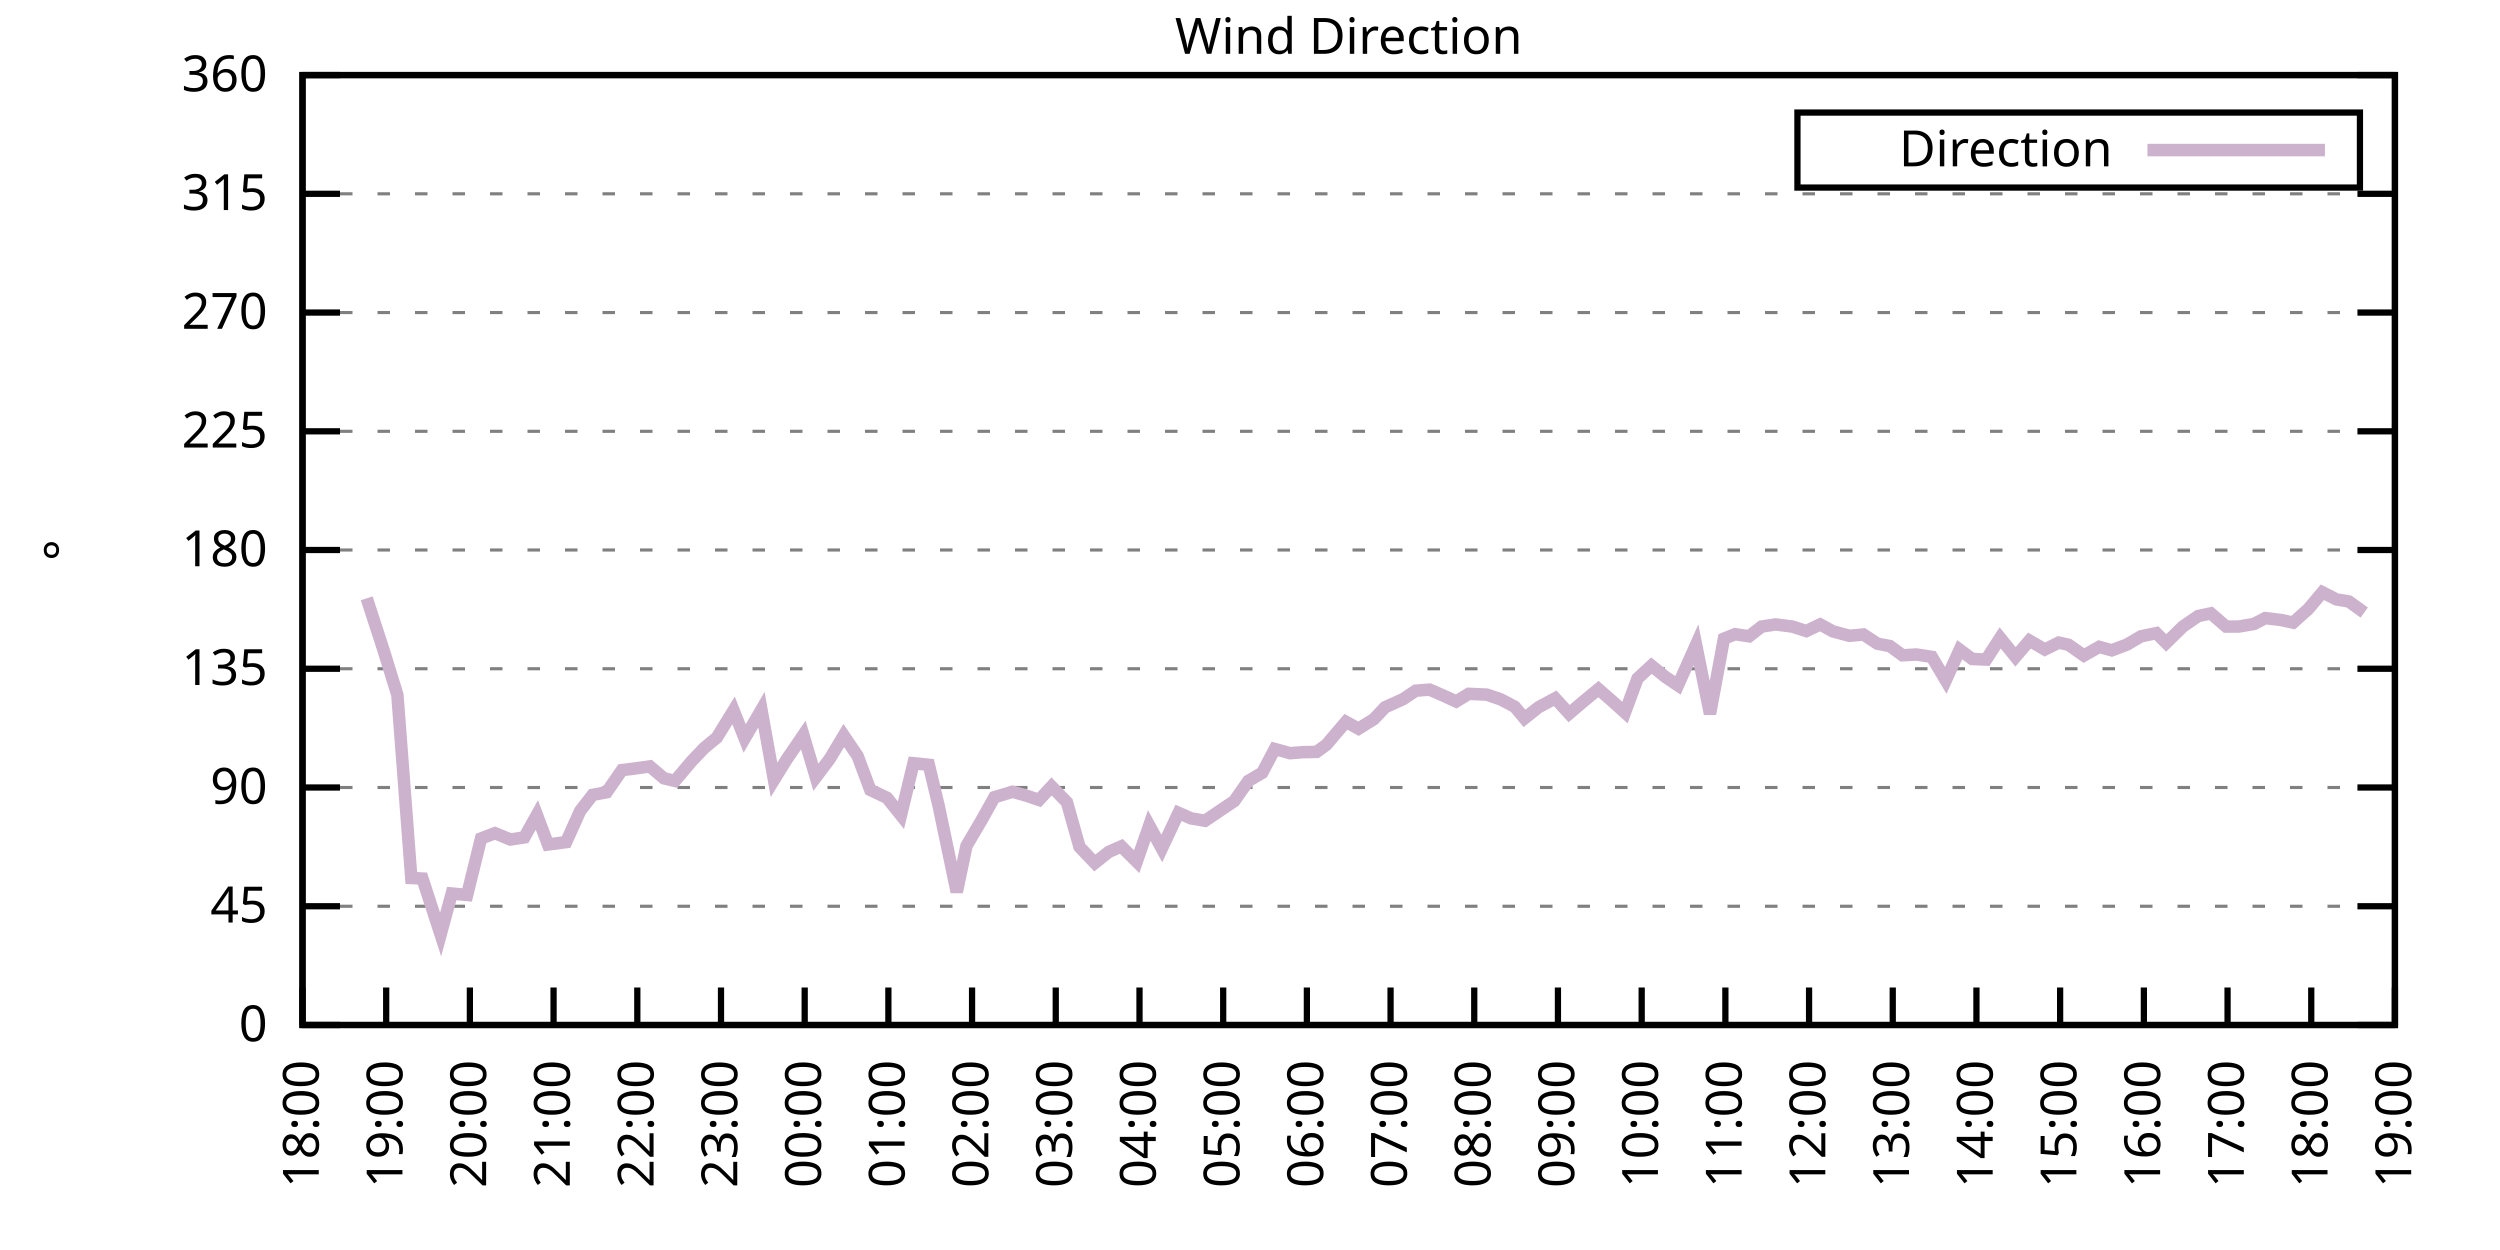
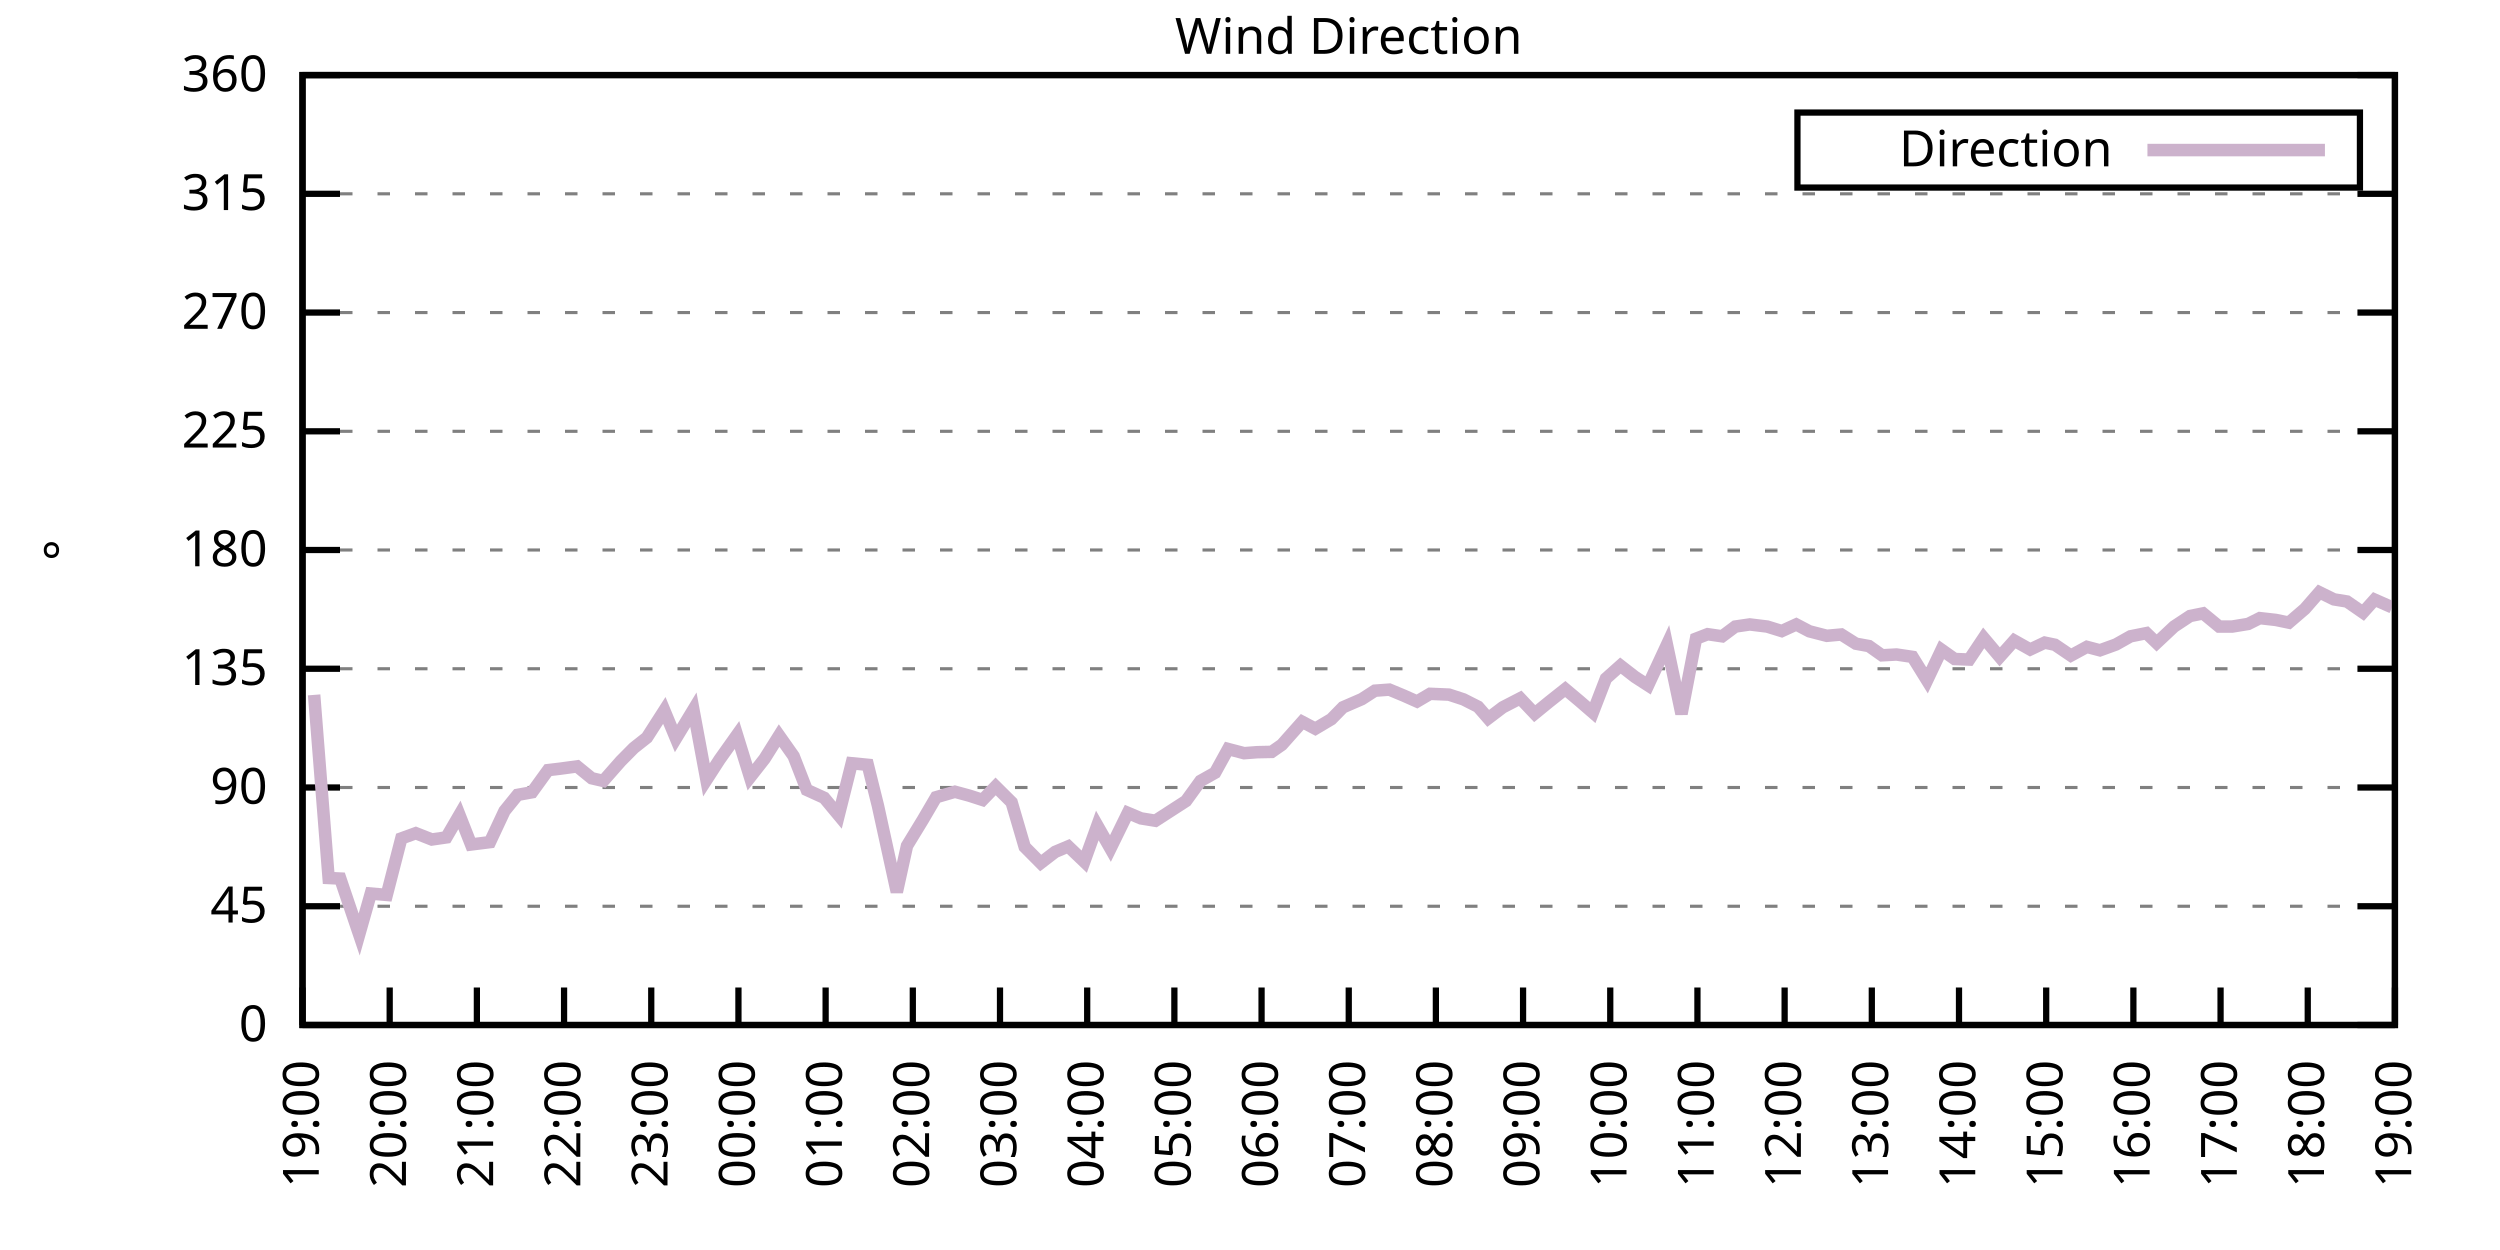
<svg xmlns="http://www.w3.org/2000/svg" xmlns:xlink="http://www.w3.org/1999/xlink" width="400" height="200" viewBox="0 0 400 200">
  <g id="gnuplot_canvas">
    <rect x="0" y="0" width="400" height="200" fill="none" />
    <defs>
      <circle id="gpDot" r="0.5" stroke-width="0.5" stroke="currentColor" />
      <path id="gpPt0" stroke-width="0.333" stroke="currentColor" d="M-1,0 h2 M0,-1 v2" />
      <path id="gpPt1" stroke-width="0.333" stroke="currentColor" d="M-1,-1 L1,1 M1,-1 L-1,1" />
      <path id="gpPt2" stroke-width="0.333" stroke="currentColor" d="M-1,0 L1,0 M0,-1 L0,1 M-1,-1 L1,1 M-1,1 L1,-1" />
      <rect id="gpPt3" stroke-width="0.333" stroke="currentColor" x="-1" y="-1" width="2" height="2" />
      <rect id="gpPt4" stroke-width="0.333" stroke="currentColor" fill="currentColor" x="-1" y="-1" width="2" height="2" />
      <circle id="gpPt5" stroke-width="0.333" stroke="currentColor" cx="0" cy="0" r="1" />
      <use xlink:href="#gpPt5" id="gpPt6" fill="currentColor" stroke="none" />
      <path id="gpPt7" stroke-width="0.333" stroke="currentColor" d="M0,-1.33 L-1.33,0.67 L1.33,0.67 z" />
      <use xlink:href="#gpPt7" id="gpPt8" fill="currentColor" stroke="none" />
      <use xlink:href="#gpPt7" id="gpPt9" stroke="currentColor" transform="rotate(180)" />
      <use xlink:href="#gpPt9" id="gpPt10" fill="currentColor" stroke="none" />
      <use xlink:href="#gpPt3" id="gpPt11" stroke="currentColor" transform="rotate(45)" />
      <use xlink:href="#gpPt11" id="gpPt12" fill="currentColor" stroke="none" />
      <path id="gpPt13" stroke-width="0.333" stroke="currentColor" d="M0,1.330 L1.265,0.411 L0.782,-1.067 L-0.782,-1.076 L-1.265,0.411 z" />
      <use xlink:href="#gpPt13" id="gpPt14" fill="currentColor" stroke="none" />
      <filter id="textbox" filterUnits="objectBoundingBox" x="0" y="0" height="1" width="1">
        <feFlood flood-color="white" flood-opacity="1" result="bgnd" />
        <feComposite in="SourceGraphic" in2="bgnd" operator="atop" />
      </filter>
      <filter id="greybox" filterUnits="objectBoundingBox" x="0" y="0" height="1" width="1">
        <feFlood flood-color="lightgrey" flood-opacity="1" result="grey" />
        <feComposite in="SourceGraphic" in2="grey" operator="atop" />
      </filter>
    </defs>
    <g fill="none" color="white" stroke="currentColor" stroke-width="1.00" stroke-linecap="butt" stroke-linejoin="miter">
</g>
    <g fill="none" color="black" stroke="currentColor" stroke-width="1.00" stroke-linecap="butt" stroke-linejoin="miter">
      <g stroke="none" shape-rendering="crispEdges">
        <polygon fill="rgb(255, 255, 255)" points="48.40,164.00 383.18,164.00 383.18,12.02 48.40,12.02 " />
      </g>
    </g>
    <g fill="none" color="black" stroke="currentColor" stroke-width="1.00" stroke-linecap="butt" stroke-linejoin="miter">
</g>
    <g fill="none" color="black" stroke="black" stroke-width="0.50" stroke-linecap="butt" stroke-linejoin="miter">
</g>
    <g fill="none" color="gray" stroke="currentColor" stroke-width="0.50" stroke-linecap="butt" stroke-linejoin="miter">
      <path stroke="gray" stroke-dasharray="2,4" class="gridline" d="M48.40,164.00 L383.19,164.00  " />
    </g>
    <g fill="none" color="gray" stroke="gray" stroke-width="1.00" stroke-linecap="butt" stroke-linejoin="miter">
</g>
    <g fill="none" color="black" stroke="currentColor" stroke-width="1.00" stroke-linecap="butt" stroke-linejoin="miter">
      <path stroke="black" d="M48.40,164.00 L54.40,164.00 M383.19,164.00 L377.19,164.00  " />
      <g transform="translate(42.80,166.60)" stroke="none" fill="black" font-family="Sans" font-size="8.00" text-anchor="end">
        <text>
          <tspan font-family="Sans"> 0</tspan>
        </text>
      </g>
    </g>
    <g fill="none" color="black" stroke="currentColor" stroke-width="1.00" stroke-linecap="butt" stroke-linejoin="miter">
</g>
    <g fill="none" color="black" stroke="black" stroke-width="0.50" stroke-linecap="butt" stroke-linejoin="miter">
</g>
    <g fill="none" color="gray" stroke="currentColor" stroke-width="0.50" stroke-linecap="butt" stroke-linejoin="miter">
      <path stroke="gray" stroke-dasharray="2,4" class="gridline" d="M48.40,145.00 L383.19,145.00  " />
    </g>
    <g fill="none" color="gray" stroke="gray" stroke-width="1.00" stroke-linecap="butt" stroke-linejoin="miter">
</g>
    <g fill="none" color="black" stroke="currentColor" stroke-width="1.00" stroke-linecap="butt" stroke-linejoin="miter">
      <path stroke="black" d="M48.40,145.00 L54.40,145.00 M383.19,145.00 L377.19,145.00  " />
      <g transform="translate(42.80,147.60)" stroke="none" fill="black" font-family="Sans" font-size="8.00" text-anchor="end">
        <text>
          <tspan font-family="Sans"> 45</tspan>
        </text>
      </g>
    </g>
    <g fill="none" color="black" stroke="currentColor" stroke-width="1.00" stroke-linecap="butt" stroke-linejoin="miter">
</g>
    <g fill="none" color="black" stroke="black" stroke-width="0.50" stroke-linecap="butt" stroke-linejoin="miter">
</g>
    <g fill="none" color="gray" stroke="currentColor" stroke-width="0.50" stroke-linecap="butt" stroke-linejoin="miter">
      <path stroke="gray" stroke-dasharray="2,4" class="gridline" d="M48.40,126.00 L383.19,126.00  " />
    </g>
    <g fill="none" color="gray" stroke="gray" stroke-width="1.00" stroke-linecap="butt" stroke-linejoin="miter">
</g>
    <g fill="none" color="black" stroke="currentColor" stroke-width="1.00" stroke-linecap="butt" stroke-linejoin="miter">
      <path stroke="black" d="M48.40,126.00 L54.40,126.00 M383.19,126.00 L377.19,126.00  " />
      <g transform="translate(42.80,128.60)" stroke="none" fill="black" font-family="Sans" font-size="8.00" text-anchor="end">
        <text>
          <tspan font-family="Sans"> 90</tspan>
        </text>
      </g>
    </g>
    <g fill="none" color="black" stroke="currentColor" stroke-width="1.00" stroke-linecap="butt" stroke-linejoin="miter">
</g>
    <g fill="none" color="black" stroke="black" stroke-width="0.50" stroke-linecap="butt" stroke-linejoin="miter">
</g>
    <g fill="none" color="gray" stroke="currentColor" stroke-width="0.50" stroke-linecap="butt" stroke-linejoin="miter">
      <path stroke="gray" stroke-dasharray="2,4" class="gridline" d="M48.40,107.00 L383.19,107.00  " />
    </g>
    <g fill="none" color="gray" stroke="gray" stroke-width="1.00" stroke-linecap="butt" stroke-linejoin="miter">
</g>
    <g fill="none" color="black" stroke="currentColor" stroke-width="1.00" stroke-linecap="butt" stroke-linejoin="miter">
      <path stroke="black" d="M48.40,107.00 L54.40,107.00 M383.19,107.00 L377.19,107.00  " />
      <g transform="translate(42.80,109.60)" stroke="none" fill="black" font-family="Sans" font-size="8.00" text-anchor="end">
        <text>
          <tspan font-family="Sans"> 135</tspan>
        </text>
      </g>
    </g>
    <g fill="none" color="black" stroke="currentColor" stroke-width="1.00" stroke-linecap="butt" stroke-linejoin="miter">
</g>
    <g fill="none" color="black" stroke="black" stroke-width="0.50" stroke-linecap="butt" stroke-linejoin="miter">
</g>
    <g fill="none" color="gray" stroke="currentColor" stroke-width="0.50" stroke-linecap="butt" stroke-linejoin="miter">
      <path stroke="gray" stroke-dasharray="2,4" class="gridline" d="M48.40,88.00 L383.19,88.00  " />
    </g>
    <g fill="none" color="gray" stroke="gray" stroke-width="1.00" stroke-linecap="butt" stroke-linejoin="miter">
</g>
    <g fill="none" color="black" stroke="currentColor" stroke-width="1.00" stroke-linecap="butt" stroke-linejoin="miter">
      <path stroke="black" d="M48.40,88.00 L54.40,88.00 M383.19,88.00 L377.19,88.00  " />
      <g transform="translate(42.80,90.60)" stroke="none" fill="black" font-family="Sans" font-size="8.00" text-anchor="end">
        <text>
          <tspan font-family="Sans"> 180</tspan>
        </text>
      </g>
    </g>
    <g fill="none" color="black" stroke="currentColor" stroke-width="1.00" stroke-linecap="butt" stroke-linejoin="miter">
</g>
    <g fill="none" color="black" stroke="black" stroke-width="0.50" stroke-linecap="butt" stroke-linejoin="miter">
</g>
    <g fill="none" color="gray" stroke="currentColor" stroke-width="0.50" stroke-linecap="butt" stroke-linejoin="miter">
      <path stroke="gray" stroke-dasharray="2,4" class="gridline" d="M48.40,69.01 L383.19,69.01  " />
    </g>
    <g fill="none" color="gray" stroke="gray" stroke-width="1.00" stroke-linecap="butt" stroke-linejoin="miter">
</g>
    <g fill="none" color="black" stroke="currentColor" stroke-width="1.00" stroke-linecap="butt" stroke-linejoin="miter">
      <path stroke="black" d="M48.40,69.01 L54.40,69.01 M383.19,69.01 L377.19,69.01  " />
      <g transform="translate(42.80,71.61)" stroke="none" fill="black" font-family="Sans" font-size="8.00" text-anchor="end">
        <text>
          <tspan font-family="Sans"> 225</tspan>
        </text>
      </g>
    </g>
    <g fill="none" color="black" stroke="currentColor" stroke-width="1.00" stroke-linecap="butt" stroke-linejoin="miter">
</g>
    <g fill="none" color="black" stroke="black" stroke-width="0.50" stroke-linecap="butt" stroke-linejoin="miter">
</g>
    <g fill="none" color="gray" stroke="currentColor" stroke-width="0.50" stroke-linecap="butt" stroke-linejoin="miter">
      <path stroke="gray" stroke-dasharray="2,4" class="gridline" d="M48.40,50.01 L383.19,50.01  " />
    </g>
    <g fill="none" color="gray" stroke="gray" stroke-width="1.00" stroke-linecap="butt" stroke-linejoin="miter">
</g>
    <g fill="none" color="black" stroke="currentColor" stroke-width="1.00" stroke-linecap="butt" stroke-linejoin="miter">
      <path stroke="black" d="M48.40,50.01 L54.40,50.01 M383.19,50.01 L377.19,50.01  " />
      <g transform="translate(42.80,52.61)" stroke="none" fill="black" font-family="Sans" font-size="8.00" text-anchor="end">
        <text>
          <tspan font-family="Sans"> 270</tspan>
        </text>
      </g>
    </g>
    <g fill="none" color="black" stroke="currentColor" stroke-width="1.00" stroke-linecap="butt" stroke-linejoin="miter">
</g>
    <g fill="none" color="black" stroke="black" stroke-width="0.50" stroke-linecap="butt" stroke-linejoin="miter">
</g>
    <g fill="none" color="gray" stroke="currentColor" stroke-width="0.50" stroke-linecap="butt" stroke-linejoin="miter">
      <path stroke="gray" stroke-dasharray="2,4" class="gridline" d="M48.40,31.01 L383.19,31.01  " />
    </g>
    <g fill="none" color="gray" stroke="gray" stroke-width="1.00" stroke-linecap="butt" stroke-linejoin="miter">
</g>
    <g fill="none" color="black" stroke="currentColor" stroke-width="1.00" stroke-linecap="butt" stroke-linejoin="miter">
      <path stroke="black" d="M48.40,31.01 L54.40,31.01 M383.19,31.01 L377.19,31.01  " />
      <g transform="translate(42.80,33.61)" stroke="none" fill="black" font-family="Sans" font-size="8.00" text-anchor="end">
        <text>
          <tspan font-family="Sans"> 315</tspan>
        </text>
      </g>
    </g>
    <g fill="none" color="black" stroke="currentColor" stroke-width="1.00" stroke-linecap="butt" stroke-linejoin="miter">
</g>
    <g fill="none" color="black" stroke="black" stroke-width="0.50" stroke-linecap="butt" stroke-linejoin="miter">
</g>
    <g fill="none" color="gray" stroke="currentColor" stroke-width="0.50" stroke-linecap="butt" stroke-linejoin="miter">
      <path stroke="gray" stroke-dasharray="2,4" class="gridline" d="M48.40,12.01 L383.19,12.01  " />
    </g>
    <g fill="none" color="gray" stroke="gray" stroke-width="1.00" stroke-linecap="butt" stroke-linejoin="miter">
</g>
    <g fill="none" color="black" stroke="currentColor" stroke-width="1.00" stroke-linecap="butt" stroke-linejoin="miter">
      <path stroke="black" d="M48.40,12.01 L54.40,12.01 M383.19,12.01 L377.19,12.01  " />
      <g transform="translate(42.80,14.61)" stroke="none" fill="black" font-family="Sans" font-size="8.00" text-anchor="end">
        <text>
          <tspan font-family="Sans"> 360</tspan>
        </text>
      </g>
    </g>
    <g fill="none" color="black" stroke="currentColor" stroke-width="1.00" stroke-linecap="butt" stroke-linejoin="miter">
      <path stroke="black" d="M48.40,164.00 L48.40,158.00  " />
      <g transform="translate(51.00,169.60) rotate(270.00)" stroke="none" fill="black" font-family="Sans" font-size="8.00" text-anchor="end">
        <text>
-           <tspan font-family="Sans">18:00</tspan>
-         </text>
-       </g>
-     </g>
-     <g fill="none" color="black" stroke="currentColor" stroke-width="1.00" stroke-linecap="butt" stroke-linejoin="miter">
-       <path stroke="black" d="M61.79,164.00 L61.79,158.00  " />
-       <g transform="translate(64.39,169.60) rotate(270.00)" stroke="none" fill="black" font-family="Sans" font-size="8.00" text-anchor="end">
-         <text>
          <tspan font-family="Sans">19:00</tspan>
        </text>
      </g>
    </g>
    <g fill="none" color="black" stroke="currentColor" stroke-width="1.00" stroke-linecap="butt" stroke-linejoin="miter">
-       <path stroke="black" d="M75.18,164.00 L75.18,158.00  " />
-       <g transform="translate(77.78,169.60) rotate(270.00)" stroke="none" fill="black" font-family="Sans" font-size="8.00" text-anchor="end">
+       <path stroke="black" d="M62.35,164.00 L62.35,158.00  " />
+       <g transform="translate(64.95,169.60) rotate(270.00)" stroke="none" fill="black" font-family="Sans" font-size="8.00" text-anchor="end">
        <text>
          <tspan font-family="Sans">20:00</tspan>
        </text>
      </g>
    </g>
    <g fill="none" color="black" stroke="currentColor" stroke-width="1.00" stroke-linecap="butt" stroke-linejoin="miter">
-       <path stroke="black" d="M88.57,164.00 L88.57,158.00  " />
-       <g transform="translate(91.17,169.60) rotate(270.00)" stroke="none" fill="black" font-family="Sans" font-size="8.00" text-anchor="end">
+       <path stroke="black" d="M76.30,164.00 L76.30,158.00  " />
+       <g transform="translate(78.90,169.60) rotate(270.00)" stroke="none" fill="black" font-family="Sans" font-size="8.00" text-anchor="end">
        <text>
          <tspan font-family="Sans">21:00</tspan>
        </text>
      </g>
    </g>
    <g fill="none" color="black" stroke="currentColor" stroke-width="1.00" stroke-linecap="butt" stroke-linejoin="miter">
-       <path stroke="black" d="M101.97,164.00 L101.97,158.00  " />
-       <g transform="translate(104.57,169.60) rotate(270.00)" stroke="none" fill="black" font-family="Sans" font-size="8.00" text-anchor="end">
+       <path stroke="black" d="M90.25,164.00 L90.25,158.00  " />
+       <g transform="translate(92.85,169.60) rotate(270.00)" stroke="none" fill="black" font-family="Sans" font-size="8.00" text-anchor="end">
        <text>
          <tspan font-family="Sans">22:00</tspan>
        </text>
      </g>
    </g>
    <g fill="none" color="black" stroke="currentColor" stroke-width="1.00" stroke-linecap="butt" stroke-linejoin="miter">
-       <path stroke="black" d="M115.36,164.00 L115.36,158.00  " />
-       <g transform="translate(117.96,169.60) rotate(270.00)" stroke="none" fill="black" font-family="Sans" font-size="8.00" text-anchor="end">
+       <path stroke="black" d="M104.20,164.00 L104.20,158.00  " />
+       <g transform="translate(106.80,169.60) rotate(270.00)" stroke="none" fill="black" font-family="Sans" font-size="8.00" text-anchor="end">
        <text>
          <tspan font-family="Sans">23:00</tspan>
        </text>
      </g>
    </g>
    <g fill="none" color="black" stroke="currentColor" stroke-width="1.00" stroke-linecap="butt" stroke-linejoin="miter">
-       <path stroke="black" d="M128.75,164.00 L128.75,158.00  " />
-       <g transform="translate(131.35,169.60) rotate(270.00)" stroke="none" fill="black" font-family="Sans" font-size="8.00" text-anchor="end">
+       <path stroke="black" d="M118.15,164.00 L118.15,158.00  " />
+       <g transform="translate(120.75,169.60) rotate(270.00)" stroke="none" fill="black" font-family="Sans" font-size="8.00" text-anchor="end">
        <text>
          <tspan font-family="Sans">00:00</tspan>
        </text>
      </g>
    </g>
    <g fill="none" color="black" stroke="currentColor" stroke-width="1.00" stroke-linecap="butt" stroke-linejoin="miter">
-       <path stroke="black" d="M142.14,164.00 L142.14,158.00  " />
-       <g transform="translate(144.74,169.60) rotate(270.00)" stroke="none" fill="black" font-family="Sans" font-size="8.00" text-anchor="end">
+       <path stroke="black" d="M132.10,164.00 L132.10,158.00  " />
+       <g transform="translate(134.70,169.60) rotate(270.00)" stroke="none" fill="black" font-family="Sans" font-size="8.00" text-anchor="end">
        <text>
          <tspan font-family="Sans">01:00</tspan>
        </text>
      </g>
    </g>
    <g fill="none" color="black" stroke="currentColor" stroke-width="1.00" stroke-linecap="butt" stroke-linejoin="miter">
-       <path stroke="black" d="M155.53,164.00 L155.53,158.00  " />
-       <g transform="translate(158.13,169.60) rotate(270.00)" stroke="none" fill="black" font-family="Sans" font-size="8.00" text-anchor="end">
+       <path stroke="black" d="M146.05,164.00 L146.05,158.00  " />
+       <g transform="translate(148.65,169.60) rotate(270.00)" stroke="none" fill="black" font-family="Sans" font-size="8.00" text-anchor="end">
        <text>
          <tspan font-family="Sans">02:00</tspan>
        </text>
      </g>
    </g>
    <g fill="none" color="black" stroke="currentColor" stroke-width="1.00" stroke-linecap="butt" stroke-linejoin="miter">
-       <path stroke="black" d="M168.92,164.00 L168.92,158.00  " />
-       <g transform="translate(171.52,169.60) rotate(270.00)" stroke="none" fill="black" font-family="Sans" font-size="8.00" text-anchor="end">
+       <path stroke="black" d="M160.00,164.00 L160.00,158.00  " />
+       <g transform="translate(162.60,169.60) rotate(270.00)" stroke="none" fill="black" font-family="Sans" font-size="8.00" text-anchor="end">
        <text>
          <tspan font-family="Sans">03:00</tspan>
        </text>
      </g>
    </g>
    <g fill="none" color="black" stroke="currentColor" stroke-width="1.00" stroke-linecap="butt" stroke-linejoin="miter">
-       <path stroke="black" d="M182.32,164.00 L182.32,158.00  " />
-       <g transform="translate(184.92,169.60) rotate(270.00)" stroke="none" fill="black" font-family="Sans" font-size="8.00" text-anchor="end">
+       <path stroke="black" d="M173.95,164.00 L173.95,158.00  " />
+       <g transform="translate(176.55,169.60) rotate(270.00)" stroke="none" fill="black" font-family="Sans" font-size="8.00" text-anchor="end">
        <text>
          <tspan font-family="Sans">04:00</tspan>
        </text>
      </g>
    </g>
    <g fill="none" color="black" stroke="currentColor" stroke-width="1.00" stroke-linecap="butt" stroke-linejoin="miter">
-       <path stroke="black" d="M195.71,164.00 L195.71,158.00  " />
-       <g transform="translate(198.31,169.60) rotate(270.00)" stroke="none" fill="black" font-family="Sans" font-size="8.00" text-anchor="end">
+       <path stroke="black" d="M187.90,164.00 L187.90,158.00  " />
+       <g transform="translate(190.50,169.60) rotate(270.00)" stroke="none" fill="black" font-family="Sans" font-size="8.00" text-anchor="end">
        <text>
          <tspan font-family="Sans">05:00</tspan>
        </text>
      </g>
    </g>
    <g fill="none" color="black" stroke="currentColor" stroke-width="1.00" stroke-linecap="butt" stroke-linejoin="miter">
-       <path stroke="black" d="M209.10,164.00 L209.10,158.00  " />
-       <g transform="translate(211.70,169.60) rotate(270.00)" stroke="none" fill="black" font-family="Sans" font-size="8.00" text-anchor="end">
+       <path stroke="black" d="M201.85,164.00 L201.85,158.00  " />
+       <g transform="translate(204.45,169.60) rotate(270.00)" stroke="none" fill="black" font-family="Sans" font-size="8.00" text-anchor="end">
        <text>
          <tspan font-family="Sans">06:00</tspan>
        </text>
      </g>
    </g>
    <g fill="none" color="black" stroke="currentColor" stroke-width="1.00" stroke-linecap="butt" stroke-linejoin="miter">
-       <path stroke="black" d="M222.49,164.00 L222.49,158.00  " />
-       <g transform="translate(225.09,169.60) rotate(270.00)" stroke="none" fill="black" font-family="Sans" font-size="8.00" text-anchor="end">
+       <path stroke="black" d="M215.80,164.00 L215.80,158.00  " />
+       <g transform="translate(218.40,169.60) rotate(270.00)" stroke="none" fill="black" font-family="Sans" font-size="8.00" text-anchor="end">
        <text>
          <tspan font-family="Sans">07:00</tspan>
        </text>
      </g>
    </g>
    <g fill="none" color="black" stroke="currentColor" stroke-width="1.00" stroke-linecap="butt" stroke-linejoin="miter">
-       <path stroke="black" d="M235.88,164.00 L235.88,158.00  " />
-       <g transform="translate(238.48,169.60) rotate(270.00)" stroke="none" fill="black" font-family="Sans" font-size="8.00" text-anchor="end">
+       <path stroke="black" d="M229.74,164.00 L229.74,158.00  " />
+       <g transform="translate(232.34,169.60) rotate(270.00)" stroke="none" fill="black" font-family="Sans" font-size="8.00" text-anchor="end">
        <text>
          <tspan font-family="Sans">08:00</tspan>
        </text>
      </g>
    </g>
    <g fill="none" color="black" stroke="currentColor" stroke-width="1.00" stroke-linecap="butt" stroke-linejoin="miter">
-       <path stroke="black" d="M249.27,164.00 L249.27,158.00  " />
-       <g transform="translate(251.87,169.60) rotate(270.00)" stroke="none" fill="black" font-family="Sans" font-size="8.00" text-anchor="end">
+       <path stroke="black" d="M243.69,164.00 L243.69,158.00  " />
+       <g transform="translate(246.29,169.60) rotate(270.00)" stroke="none" fill="black" font-family="Sans" font-size="8.00" text-anchor="end">
        <text>
          <tspan font-family="Sans">09:00</tspan>
        </text>
      </g>
    </g>
    <g fill="none" color="black" stroke="currentColor" stroke-width="1.00" stroke-linecap="butt" stroke-linejoin="miter">
-       <path stroke="black" d="M262.67,164.00 L262.67,158.00  " />
-       <g transform="translate(265.27,169.60) rotate(270.00)" stroke="none" fill="black" font-family="Sans" font-size="8.00" text-anchor="end">
+       <path stroke="black" d="M257.64,164.00 L257.64,158.00  " />
+       <g transform="translate(260.24,169.60) rotate(270.00)" stroke="none" fill="black" font-family="Sans" font-size="8.00" text-anchor="end">
        <text>
          <tspan font-family="Sans">10:00</tspan>
        </text>
      </g>
    </g>
    <g fill="none" color="black" stroke="currentColor" stroke-width="1.00" stroke-linecap="butt" stroke-linejoin="miter">
-       <path stroke="black" d="M276.06,164.00 L276.06,158.00  " />
-       <g transform="translate(278.66,169.60) rotate(270.00)" stroke="none" fill="black" font-family="Sans" font-size="8.00" text-anchor="end">
+       <path stroke="black" d="M271.59,164.00 L271.59,158.00  " />
+       <g transform="translate(274.19,169.60) rotate(270.00)" stroke="none" fill="black" font-family="Sans" font-size="8.00" text-anchor="end">
        <text>
          <tspan font-family="Sans">11:00</tspan>
        </text>
      </g>
    </g>
    <g fill="none" color="black" stroke="currentColor" stroke-width="1.00" stroke-linecap="butt" stroke-linejoin="miter">
-       <path stroke="black" d="M289.45,164.00 L289.45,158.00  " />
-       <g transform="translate(292.05,169.60) rotate(270.00)" stroke="none" fill="black" font-family="Sans" font-size="8.00" text-anchor="end">
+       <path stroke="black" d="M285.54,164.00 L285.54,158.00  " />
+       <g transform="translate(288.14,169.60) rotate(270.00)" stroke="none" fill="black" font-family="Sans" font-size="8.00" text-anchor="end">
        <text>
          <tspan font-family="Sans">12:00</tspan>
        </text>
      </g>
    </g>
    <g fill="none" color="black" stroke="currentColor" stroke-width="1.00" stroke-linecap="butt" stroke-linejoin="miter">
-       <path stroke="black" d="M302.84,164.00 L302.84,158.00  " />
-       <g transform="translate(305.44,169.60) rotate(270.00)" stroke="none" fill="black" font-family="Sans" font-size="8.00" text-anchor="end">
+       <path stroke="black" d="M299.49,164.00 L299.49,158.00  " />
+       <g transform="translate(302.09,169.60) rotate(270.00)" stroke="none" fill="black" font-family="Sans" font-size="8.00" text-anchor="end">
        <text>
          <tspan font-family="Sans">13:00</tspan>
        </text>
      </g>
    </g>
    <g fill="none" color="black" stroke="currentColor" stroke-width="1.00" stroke-linecap="butt" stroke-linejoin="miter">
-       <path stroke="black" d="M316.23,164.00 L316.23,158.00  " />
-       <g transform="translate(318.83,169.60) rotate(270.00)" stroke="none" fill="black" font-family="Sans" font-size="8.00" text-anchor="end">
+       <path stroke="black" d="M313.44,164.00 L313.44,158.00  " />
+       <g transform="translate(316.04,169.60) rotate(270.00)" stroke="none" fill="black" font-family="Sans" font-size="8.00" text-anchor="end">
        <text>
          <tspan font-family="Sans">14:00</tspan>
        </text>
      </g>
    </g>
    <g fill="none" color="black" stroke="currentColor" stroke-width="1.00" stroke-linecap="butt" stroke-linejoin="miter">
-       <path stroke="black" d="M329.62,164.00 L329.62,158.00  " />
-       <g transform="translate(332.22,169.60) rotate(270.00)" stroke="none" fill="black" font-family="Sans" font-size="8.00" text-anchor="end">
+       <path stroke="black" d="M327.39,164.00 L327.39,158.00  " />
+       <g transform="translate(329.99,169.60) rotate(270.00)" stroke="none" fill="black" font-family="Sans" font-size="8.00" text-anchor="end">
        <text>
          <tspan font-family="Sans">15:00</tspan>
        </text>
      </g>
    </g>
    <g fill="none" color="black" stroke="currentColor" stroke-width="1.00" stroke-linecap="butt" stroke-linejoin="miter">
-       <path stroke="black" d="M343.02,164.00 L343.02,158.00  " />
-       <g transform="translate(345.62,169.60) rotate(270.00)" stroke="none" fill="black" font-family="Sans" font-size="8.00" text-anchor="end">
+       <path stroke="black" d="M341.34,164.00 L341.34,158.00  " />
+       <g transform="translate(343.94,169.60) rotate(270.00)" stroke="none" fill="black" font-family="Sans" font-size="8.00" text-anchor="end">
        <text>
          <tspan font-family="Sans">16:00</tspan>
        </text>
      </g>
    </g>
    <g fill="none" color="black" stroke="currentColor" stroke-width="1.00" stroke-linecap="butt" stroke-linejoin="miter">
-       <path stroke="black" d="M356.41,164.00 L356.41,158.00  " />
-       <g transform="translate(359.01,169.60) rotate(270.00)" stroke="none" fill="black" font-family="Sans" font-size="8.00" text-anchor="end">
+       <path stroke="black" d="M355.29,164.00 L355.29,158.00  " />
+       <g transform="translate(357.89,169.60) rotate(270.00)" stroke="none" fill="black" font-family="Sans" font-size="8.00" text-anchor="end">
        <text>
          <tspan font-family="Sans">17:00</tspan>
        </text>
      </g>
    </g>
    <g fill="none" color="black" stroke="currentColor" stroke-width="1.00" stroke-linecap="butt" stroke-linejoin="miter">
-       <path stroke="black" d="M369.80,164.00 L369.80,158.00  " />
-       <g transform="translate(372.40,169.60) rotate(270.00)" stroke="none" fill="black" font-family="Sans" font-size="8.00" text-anchor="end">
+       <path stroke="black" d="M369.24,164.00 L369.24,158.00  " />
+       <g transform="translate(371.84,169.60) rotate(270.00)" stroke="none" fill="black" font-family="Sans" font-size="8.00" text-anchor="end">
        <text>
          <tspan font-family="Sans">18:00</tspan>
        </text>
      </g>
    </g>
    <g fill="none" color="black" stroke="currentColor" stroke-width="1.00" stroke-linecap="butt" stroke-linejoin="miter">
      <path stroke="black" d="M383.19,164.00 L383.19,158.00  " />
      <g transform="translate(385.79,169.60) rotate(270.00)" stroke="none" fill="black" font-family="Sans" font-size="8.00" text-anchor="end">
        <text>
          <tspan font-family="Sans">19:00</tspan>
        </text>
      </g>
    </g>
    <g fill="none" color="black" stroke="currentColor" stroke-width="1.00" stroke-linecap="butt" stroke-linejoin="miter">
</g>
    <g fill="none" color="black" stroke="currentColor" stroke-width="1.00" stroke-linecap="butt" stroke-linejoin="miter">
      <path stroke="black" d="M48.40,12.01 L48.40,164.00 L383.19,164.00 L383.19,12.01 L48.40,12.01 Z  " />
    </g>
    <g fill="none" color="black" stroke="currentColor" stroke-width="1.00" stroke-linecap="butt" stroke-linejoin="miter">
</g>
    <g fill="none" color="black" stroke="currentColor" stroke-width="1.00" stroke-linecap="butt" stroke-linejoin="miter">
      <path stroke="black" d="M287.59,30.01 L287.59,18.01 L377.59,18.01 L377.59,30.01 L287.59,30.01 Z  " />
    </g>
    <g id="Wind_direction_plot_1">
      <g fill="none" color="white" stroke="black" stroke-width="2.00" stroke-linecap="butt" stroke-linejoin="miter">
</g>
      <g fill="none" color="black" stroke="currentColor" stroke-width="2.00" stroke-linecap="butt" stroke-linejoin="miter">
        <g transform="translate(337.99,26.61)" stroke="none" fill="black" font-family="Sans" font-size="8.00" text-anchor="end">
          <text>
            <tspan font-family="Sans">Direction</tspan>
          </text>
        </g>
      </g>
      <g fill="none" color="black" stroke="currentColor" stroke-width="2.00" stroke-linecap="butt" stroke-linejoin="miter">
-         <path stroke="rgb(204, 178, 204)" d="M343.59,24.01 L371.99,24.01 M58.67,95.73 L61.35,103.96 L63.58,111.18 L65.81,140.48 L67.59,140.57 L70.50,149.52   L72.28,142.97 L74.74,143.19 L76.97,134.15 L79.20,133.31 L81.66,134.32 L83.89,133.98 L85.90,130.39 L87.68,135.12   L90.58,134.74 L92.82,129.76 L94.82,127.18 L97.06,126.76 L99.51,123.22 L101.30,123.00 L103.98,122.62 L106.21,124.52   L107.99,124.95 L110.67,121.78 L112.68,119.67 L114.69,118.02 L117.37,113.67 L119.15,118.15 L121.83,113.55 L123.84,124.78   L125.85,121.53 L128.53,117.60 L130.54,124.36 L132.77,121.40 L135.00,117.69 L137.23,120.98 L139.24,126.38 L141.92,127.65   L144.15,130.44 L146.16,122.12 L148.61,122.37 L150.18,128.92 L153.08,142.72 L154.64,135.33 L157.10,131.15 L159.10,127.56   L162.01,126.68 L164.24,127.31 L166.25,127.99 L168.25,125.83 L170.71,128.37 L172.72,135.50 L175.17,138.08 L177.41,136.30   L179.41,135.42 L181.87,137.87 L183.88,132.08 L185.89,135.76 L188.57,130.06 L190.57,130.94 L192.81,131.32 L197.49,128.16   L199.73,124.95 L201.96,123.64 L203.97,119.84 L206.42,120.51 L208.43,120.35 L210.66,120.30 L212.22,119.16 L215.35,115.49   L217.36,116.59 L219.81,115.07 L221.60,113.17 L224.50,111.86 L226.51,110.51 L228.74,110.34 L230.97,111.31 L232.98,112.24   L234.99,111.01 L237.89,111.14 L240.12,111.90 L242.36,113.08 L243.92,114.94 L246.15,113.17 L248.83,111.73 L251.06,114.18   L253.29,112.28 L255.75,110.25 L257.98,112.20 L259.99,114.01 L262.00,108.57 L264.23,106.50 L266.46,108.31 L268.47,109.66   L271.37,103.16 L273.60,114.22 L275.83,102.19 L277.62,101.47 L279.85,101.81 L281.86,100.25 L284.09,99.91 L286.77,100.25   L289.00,100.97 L291.23,99.91 L293.24,101.01 L295.92,101.73 L298.15,101.52 L300.39,102.99 L302.39,103.37 L304.40,104.85   L306.63,104.72 L309.09,105.10 L311.32,108.86 L313.55,103.96 L315.56,105.44 L317.79,105.53 L320.03,102.06 L322.48,105.10   L324.71,102.49 L327.17,103.92 L329.40,102.82 L330.96,103.16 L333.42,104.89 L335.87,103.50 L337.88,104.05 L340.34,103.12   L342.57,101.81 L345.02,101.30 L346.59,102.87 L349.26,100.25 L351.72,98.56 L353.73,98.14 L356.18,100.25 L358.19,100.25   L360.65,99.83 L362.43,98.90 L364.89,99.19 L366.90,99.62 L369.35,97.42 L371.58,94.76 L373.82,95.90 L375.82,96.24   L378.28,98.01  " />
+         <path stroke="rgb(204, 178, 204)" d="M343.59,24.01 L371.99,24.01 M50.26,111.18 L52.58,140.48 L54.44,140.57 L57.47,149.52 L59.33,142.97 L61.88,143.19   L64.21,134.15 L66.53,133.31 L69.09,134.32 L71.42,133.98 L73.51,130.39 L75.37,135.12 L78.39,134.74 L80.72,129.76   L82.81,127.18 L85.13,126.76 L87.69,123.22 L89.55,123.00 L92.34,122.62 L94.67,124.52 L96.53,124.95 L99.32,121.78   L101.41,119.67 L103.50,118.02 L106.29,113.67 L108.15,118.15 L110.94,113.55 L113.03,124.78 L115.13,121.53 L117.92,117.60   L120.01,124.36 L122.33,121.40 L124.66,117.69 L126.98,120.98 L129.08,126.38 L131.87,127.65 L134.19,130.44 L136.28,122.12   L138.84,122.37 L140.47,128.92 L143.49,142.72 L145.12,135.33 L147.67,131.15 L149.77,127.56 L152.79,126.68 L155.11,127.31   L157.21,127.99 L159.30,125.83 L161.86,128.37 L163.95,135.50 L166.51,138.08 L168.83,136.30 L170.92,135.42 L173.48,137.87   L175.57,132.08 L177.67,135.76 L180.46,130.06 L182.55,130.94 L184.87,131.32 L189.76,128.16 L192.08,124.95 L194.41,123.64   L196.50,119.84 L199.06,120.51 L201.15,120.35 L203.47,120.30 L205.10,119.16 L208.36,115.49 L210.45,116.59 L213.01,115.07   L214.87,113.17 L217.89,111.86 L219.98,110.51 L222.30,110.34 L224.63,111.31 L226.72,112.24 L228.81,111.01 L231.84,111.14   L234.16,111.90 L236.49,113.08 L238.11,114.94 L240.44,113.17 L243.23,111.73 L245.55,114.18 L247.88,112.28 L250.44,110.25   L252.76,112.20 L254.85,114.01 L256.95,108.57 L259.27,106.50 L261.60,108.31 L263.69,109.66 L266.71,103.16 L269.04,114.22   L271.36,102.19 L273.22,101.47 L275.55,101.81 L277.64,100.25 L279.96,99.91 L282.75,100.25 L285.08,100.97 L287.40,99.91   L289.50,101.01 L292.29,101.73 L294.61,101.52 L296.94,102.99 L299.03,103.37 L301.12,104.85 L303.44,104.72 L306.00,105.10   L308.33,108.86 L310.65,103.96 L312.74,105.44 L315.07,105.53 L317.39,102.06 L319.95,105.10 L322.28,102.49 L324.83,103.92   L327.16,102.82 L328.79,103.16 L331.34,104.89 L333.90,103.50 L335.99,104.05 L338.55,103.12 L340.88,101.81 L343.43,101.30   L345.06,102.87 L347.85,100.25 L350.41,98.56 L352.50,98.14 L355.06,100.25 L357.15,100.25 L359.71,99.83 L361.57,98.90   L364.13,99.19 L366.22,99.62 L368.78,97.42 L371.10,94.76 L373.43,95.90 L375.52,96.24 L378.08,98.01 L379.94,95.94   L382.73,97.17  " />
      </g>
    </g>
    <g fill="none" color="black" stroke="currentColor" stroke-width="2.00" stroke-linecap="butt" stroke-linejoin="miter">
</g>
    <g fill="none" color="black" stroke="black" stroke-width="1.00" stroke-linecap="butt" stroke-linejoin="miter">
</g>
    <g fill="none" color="black" stroke="currentColor" stroke-width="1.00" stroke-linecap="butt" stroke-linejoin="miter">
      <path stroke="black" d="M48.40,12.01 L48.40,164.00 L383.19,164.00 L383.19,12.01 L48.40,12.01 Z  " />
      <g transform="translate(12.80,88.01) rotate(270.00)" stroke="none" fill="black" font-family="Sans" font-size="8.00" text-anchor="middle">
        <text>
          <tspan font-family="Sans">°</tspan>
        </text>
      </g>
    </g>
    <g fill="none" color="black" stroke="currentColor" stroke-width="1.00" stroke-linecap="butt" stroke-linejoin="miter">
</g>
    <g fill="none" color="black" stroke="currentColor" stroke-width="1.00" stroke-linecap="butt" stroke-linejoin="miter">
      <g transform="translate(215.79,8.61)" stroke="none" fill="black" font-family="Sans" font-size="8.00" text-anchor="middle">
        <text>
          <tspan font-family="Sans">Wind Direction</tspan>
        </text>
      </g>
    </g>
    <g fill="none" color="black" stroke="currentColor" stroke-width="1.00" stroke-linecap="butt" stroke-linejoin="miter">
</g>
  </g>
</svg>
